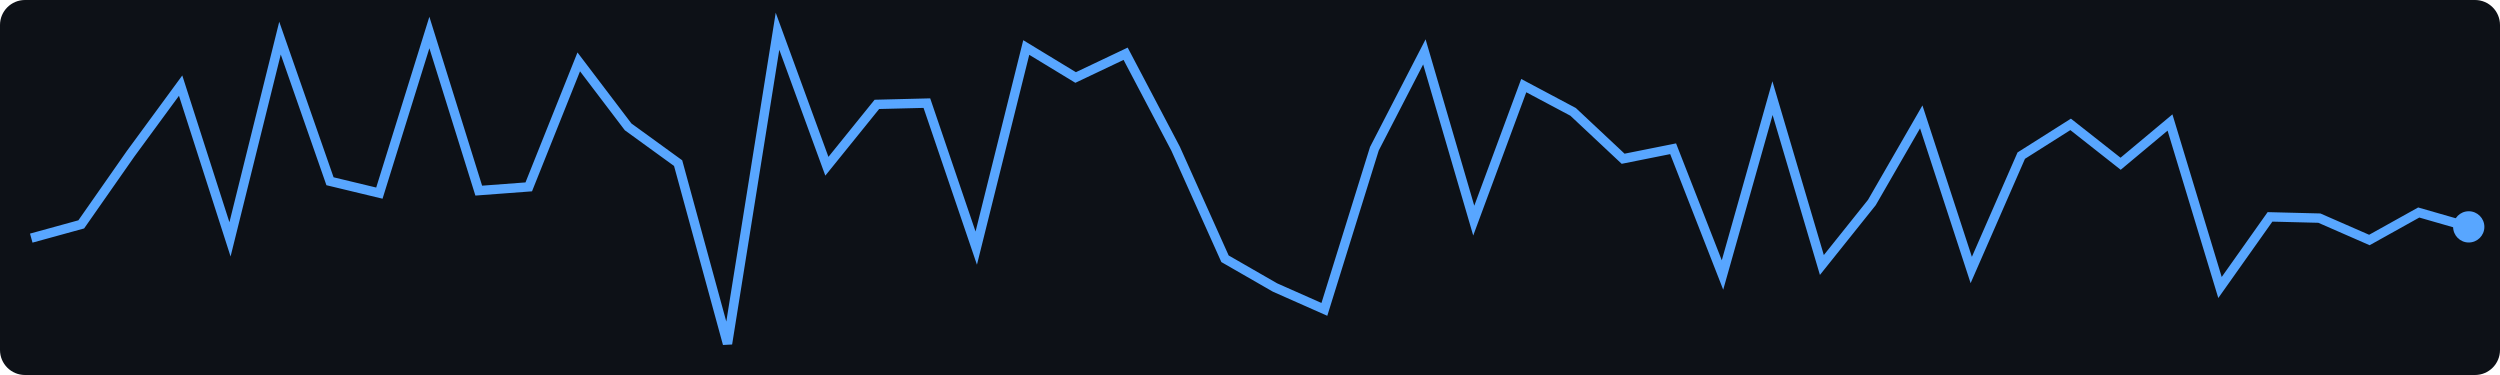
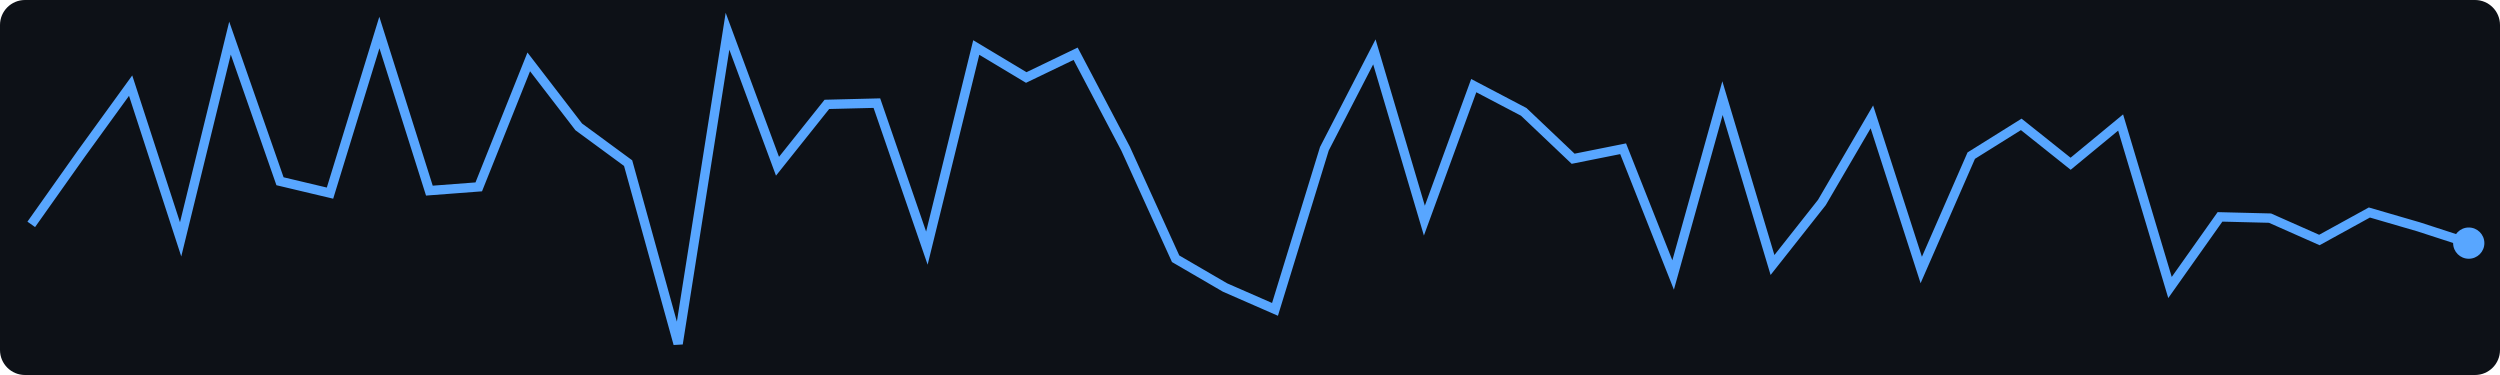
<svg xmlns="http://www.w3.org/2000/svg" width="400" height="60">
  <rect width="400" height="60" fill="#0d1117" rx="4" />
-   <polyline points="5.0,38.1 13.0,35.9 20.9,24.6 28.9,13.7 36.8,38.3 44.8,6.1 52.8,29.0 60.7,30.9 68.7,5.2 76.6,30.5 84.6,29.9 92.6,9.9 100.5,20.3 108.5,26.1 116.4,55.0 124.4,5.0 132.3,26.6 140.3,16.7 148.3,16.5 156.2,39.7 164.2,7.6 172.1,12.4 180.1,8.6 188.1,23.8 196.0,41.4 204.0,46.0 211.9,49.5 219.9,23.8 227.9,8.3 235.8,35.3 243.8,13.7 251.7,17.9 259.7,25.4 267.7,23.8 275.6,44.0 283.6,15.7 291.5,42.4 299.5,32.4 307.4,18.7 315.4,43.2 323.4,24.9 331.3,19.9 339.3,26.2 347.2,19.6 355.2,46.0 363.2,34.7 371.1,34.9 379.1,38.4 387.0,34.0 395.0,36.3" fill="none" stroke="#58a6ff" stroke-width="1.5" />
-   <circle cx="395.0" cy="36.3" r="2.5" fill="#58a6ff" />
+   <polyline points="5.0,35.9 13.0,24.6 20.9,13.7 28.9,38.3 36.8,6.1 44.8,29.0 52.8,30.9 60.7,5.2 68.7,30.5 76.6,29.9 84.6,9.9 92.6,20.3 100.5,26.1 108.5,55.0 116.4,5.0 124.4,26.6 132.3,16.7 140.3,16.5 148.3,39.7 156.2,7.6 164.2,12.4 172.1,8.6 180.1,23.8 188.1,41.4 196.0,46.0 204.0,49.5 211.9,23.8 219.9,8.3 227.9,35.3 235.8,13.7 243.8,17.9 251.7,25.4 259.7,23.8 267.7,44.0 275.6,15.7 283.6,42.4 291.5,32.4 299.5,18.7 307.4,43.2 315.4,24.9 323.4,19.9 331.3,26.2 339.3,19.6 347.2,46.0 355.2,34.7 363.2,34.9 371.1,38.4 379.1,34.0 387.0,36.3 395.0,38.9" fill="none" stroke="#58a6ff" stroke-width="1.5" />
+   <circle cx="395.0" cy="38.9" r="2.5" fill="#58a6ff" />
</svg>
